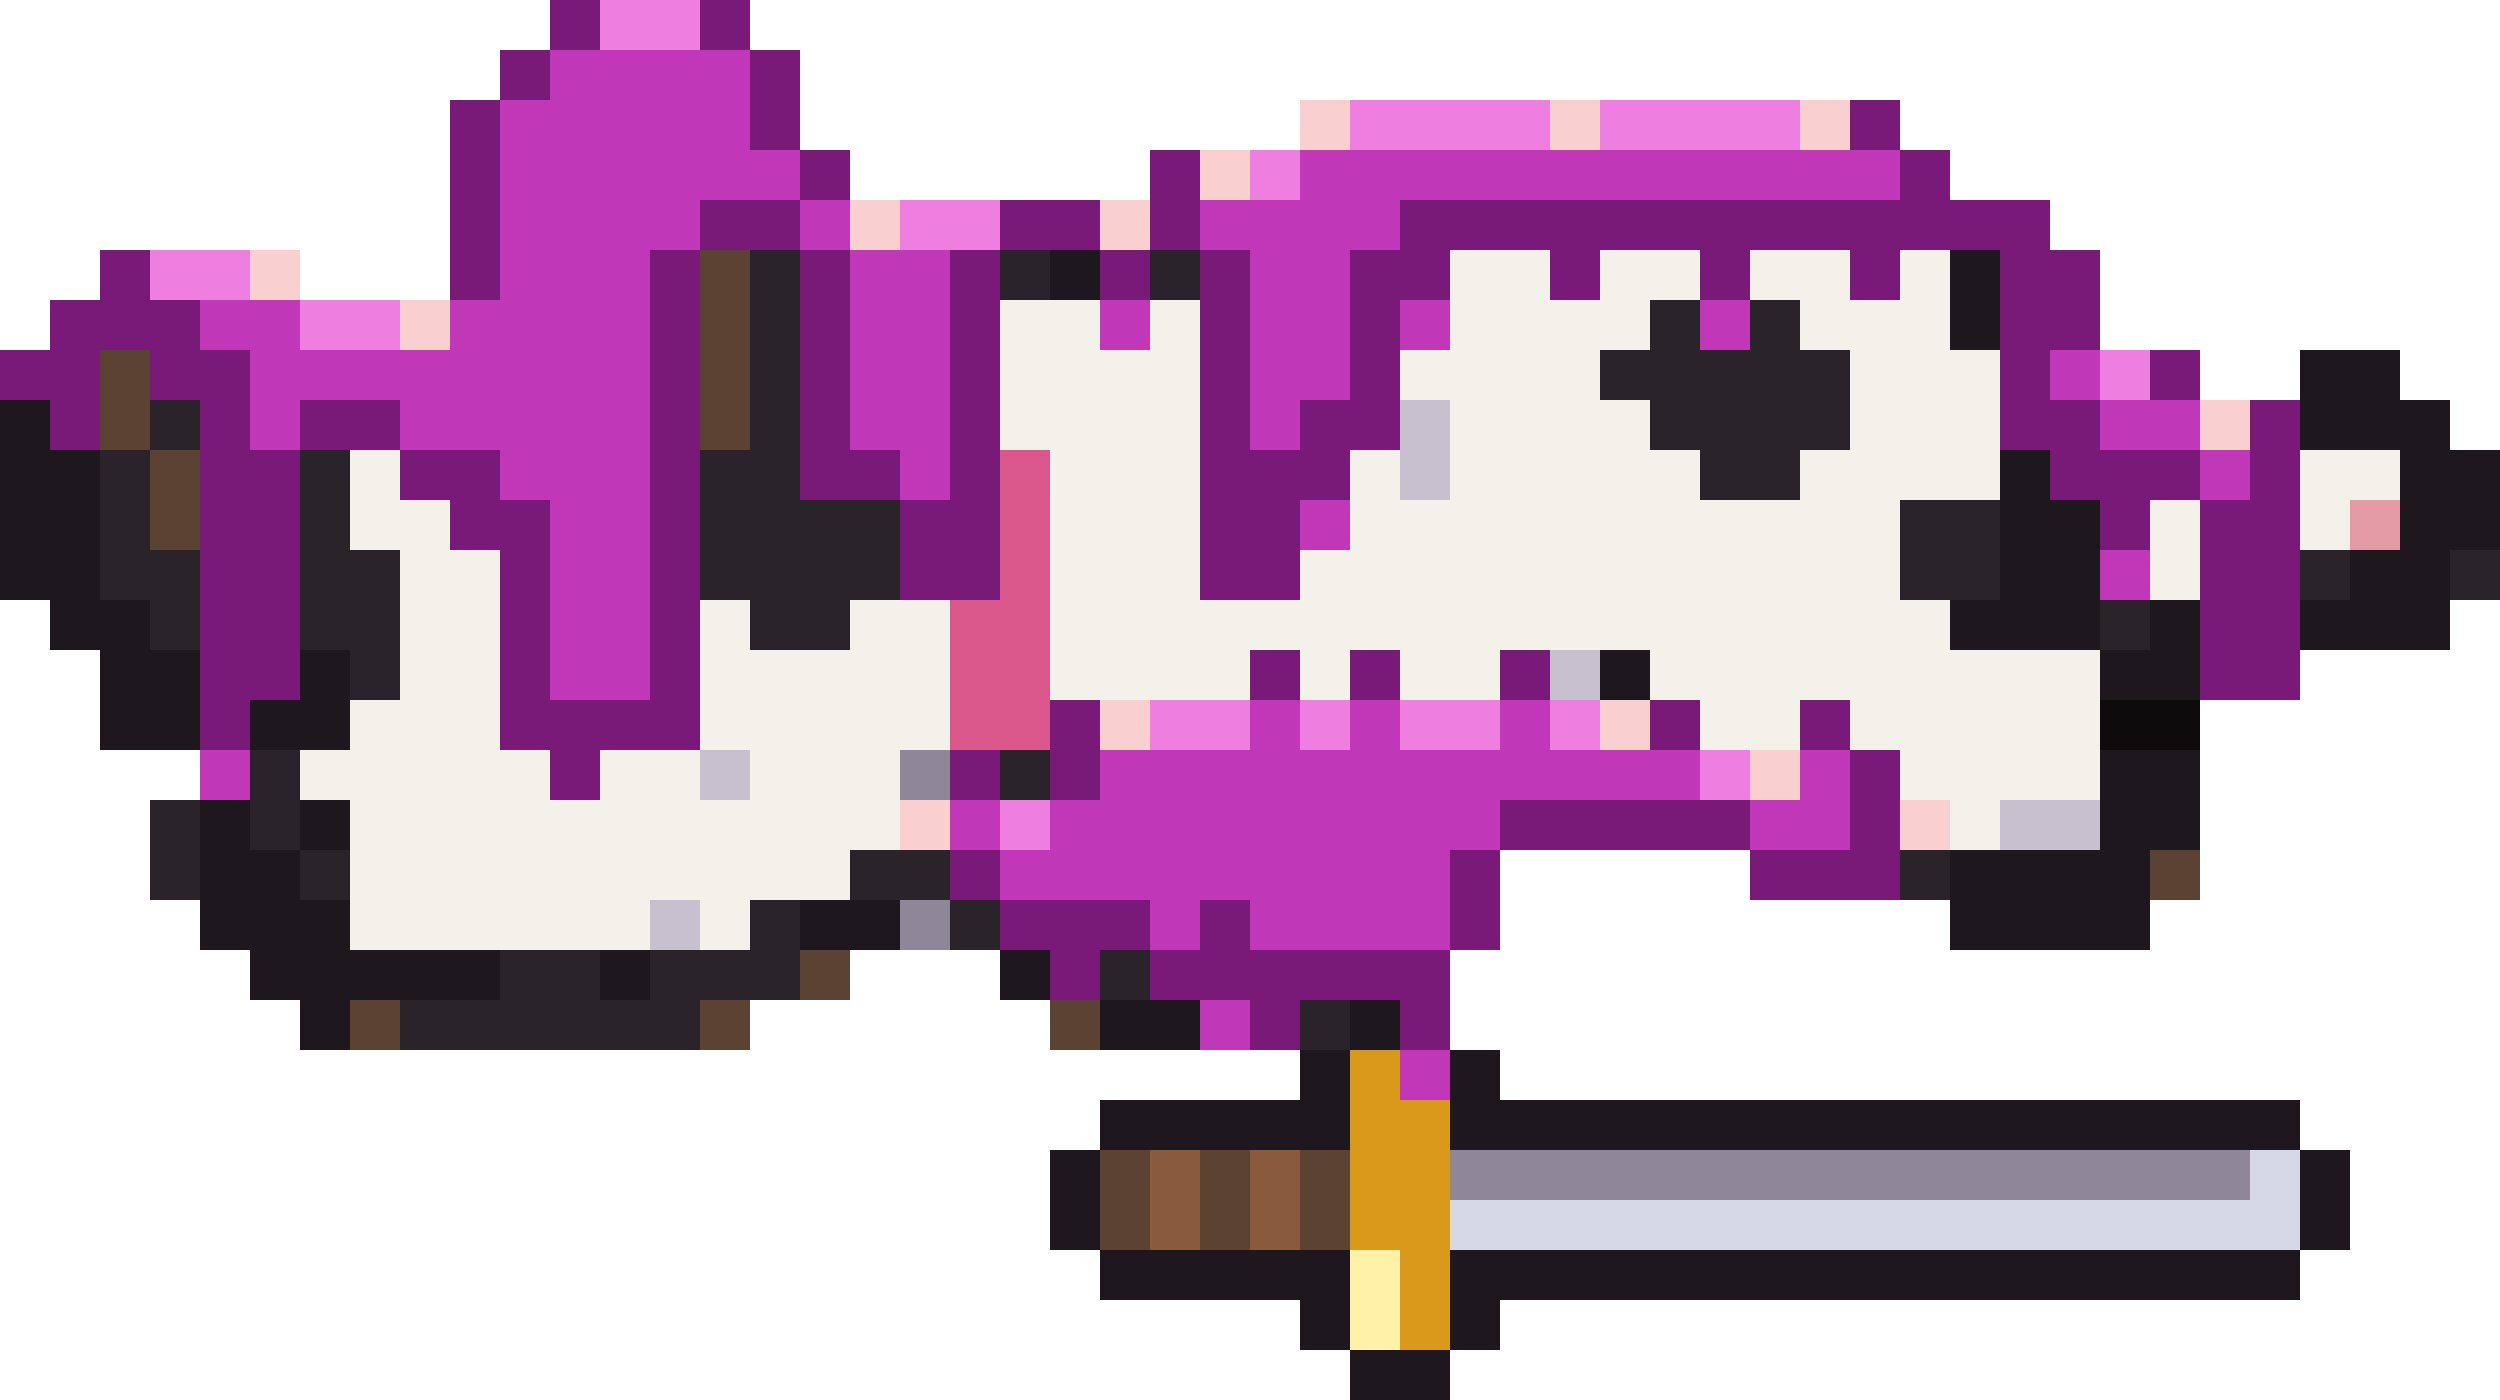
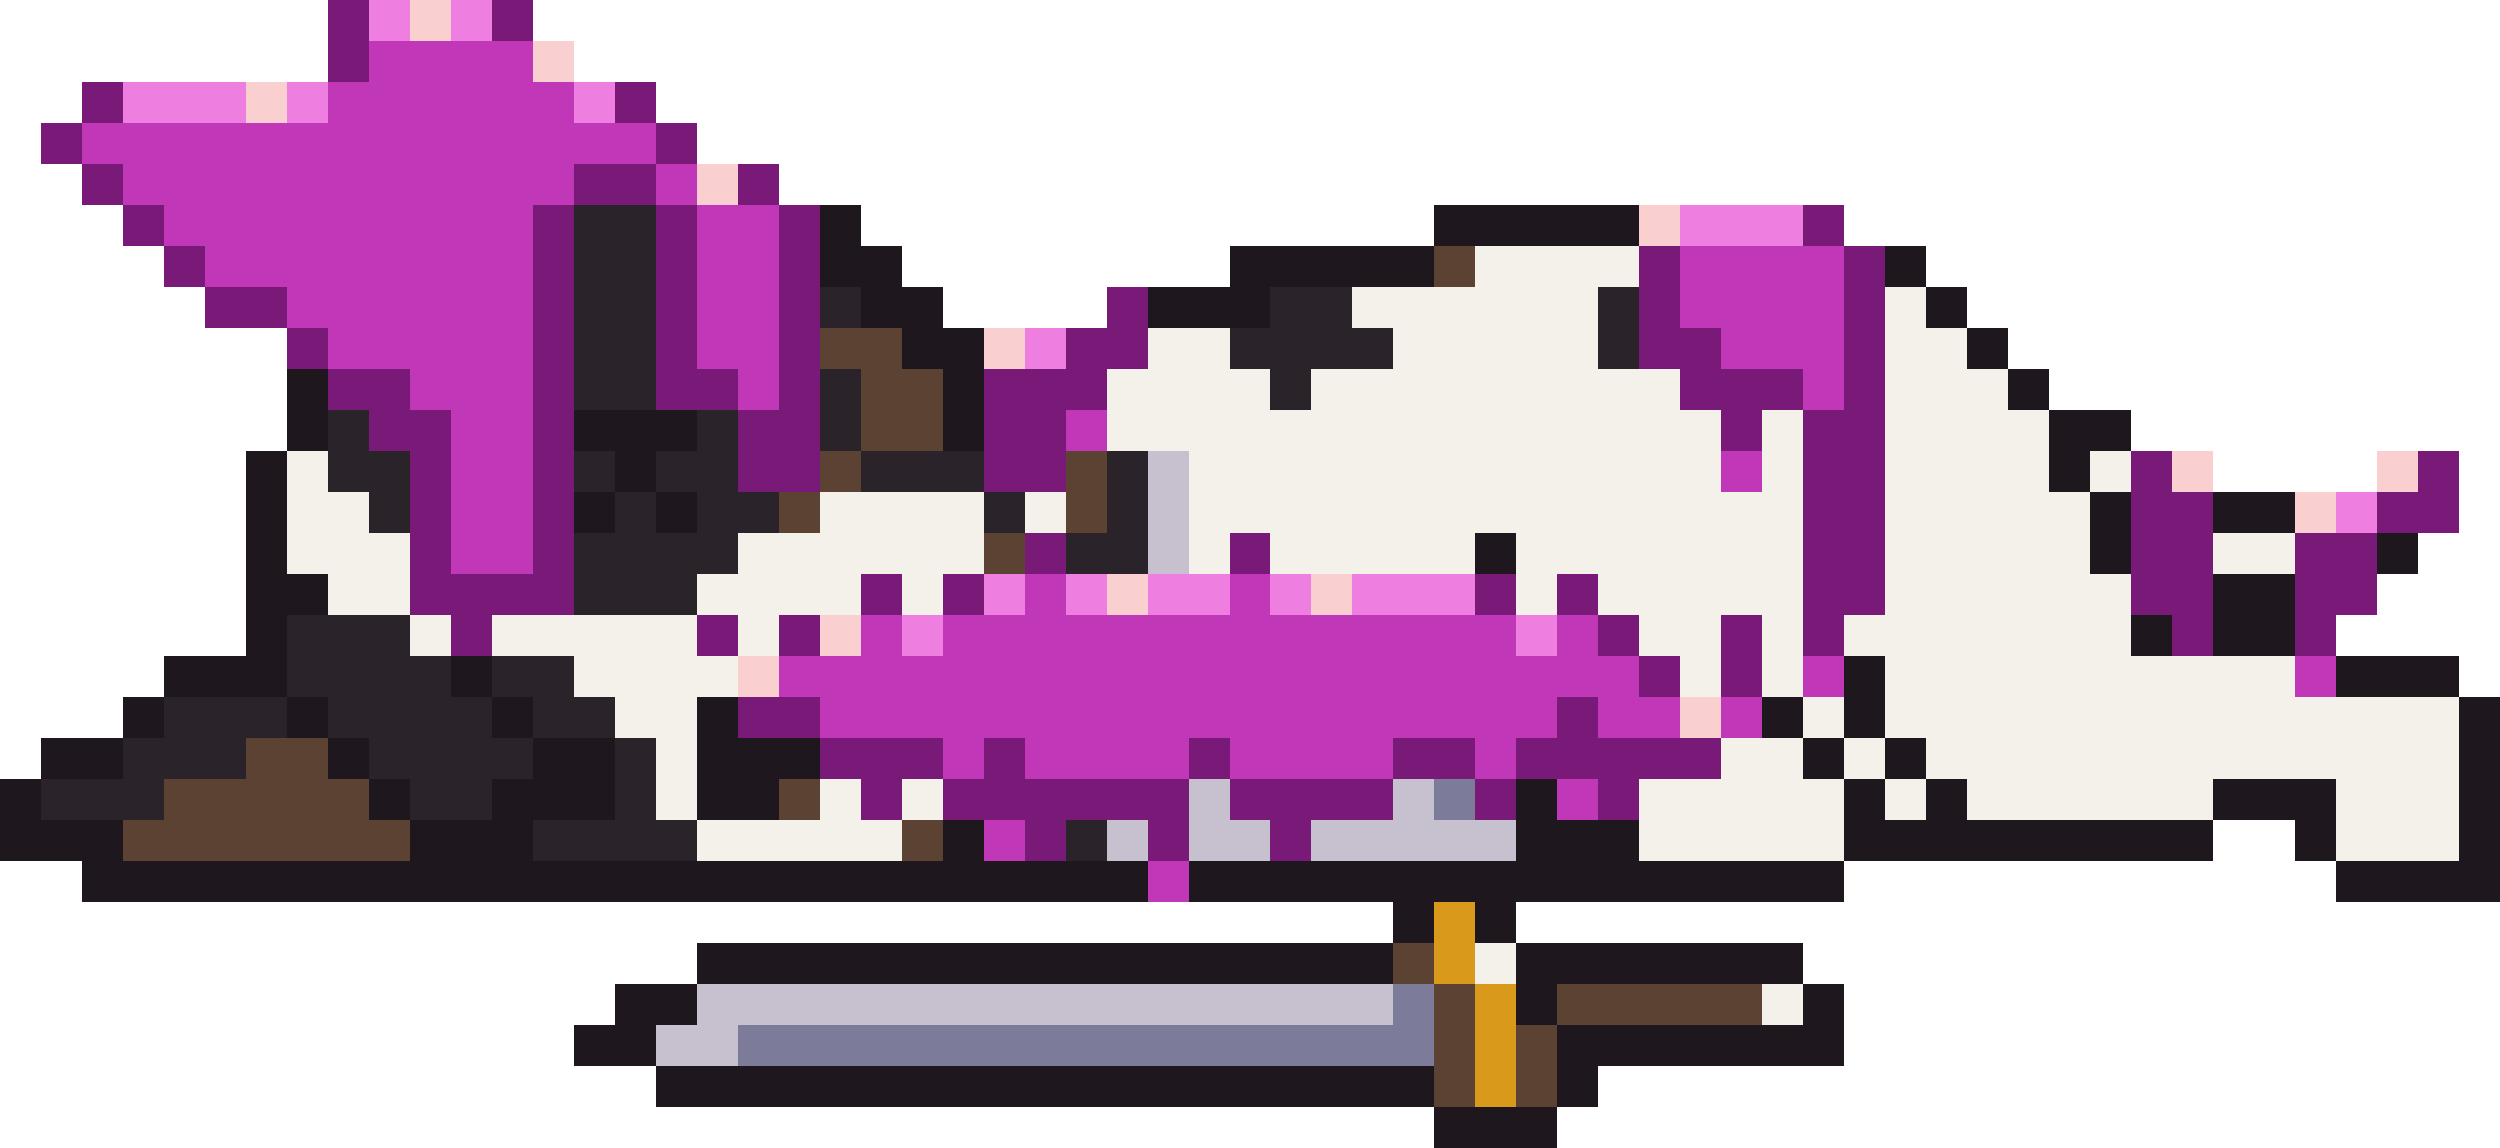
- <svg xmlns="http://www.w3.org/2000/svg" width="50" height="28" viewBox="0 0 50 28" shape-rendering="crispEdges">
-   <rect x="11" y="0" width="1" height="1" fill="#7a1a78" />
-   <rect x="12" y="0" width="2" height="1" fill="#ee7fe0" />
-   <rect x="14" y="0" width="1" height="1" fill="#7a1a78" />
-   <rect x="10" y="1" width="1" height="1" fill="#7a1a78" />
-   <rect x="11" y="1" width="4" height="1" fill="#c038b8" />
-   <rect x="15" y="1" width="1" height="1" fill="#7a1a78" />
-   <rect x="9" y="2" width="1" height="1" fill="#7a1a78" />
-   <rect x="10" y="2" width="5" height="1" fill="#c038b8" />
+ <svg xmlns="http://www.w3.org/2000/svg" width="61" height="28" viewBox="0 0 61 28" shape-rendering="crispEdges">
+   <rect x="8" y="0" width="1" height="1" fill="#7a1a78" />
+   <rect x="9" y="0" width="1" height="1" fill="#ee7fe0" />
+   <rect x="10" y="0" width="1" height="1" fill="#f9cfd0" />
+   <rect x="11" y="0" width="1" height="1" fill="#ee7fe0" />
+   <rect x="12" y="0" width="1" height="1" fill="#7a1a78" />
+   <rect x="8" y="1" width="1" height="1" fill="#7a1a78" />
+   <rect x="9" y="1" width="4" height="1" fill="#c038b8" />
+   <rect x="13" y="1" width="1" height="1" fill="#f9cfd0" />
+   <rect x="2" y="2" width="1" height="1" fill="#7a1a78" />
+   <rect x="3" y="2" width="3" height="1" fill="#ee7fe0" />
+   <rect x="6" y="2" width="1" height="1" fill="#f9cfd0" />
+   <rect x="7" y="2" width="1" height="1" fill="#ee7fe0" />
+   <rect x="8" y="2" width="6" height="1" fill="#c038b8" />
+   <rect x="14" y="2" width="1" height="1" fill="#ee7fe0" />
  <rect x="15" y="2" width="1" height="1" fill="#7a1a78" />
-   <rect x="26" y="2" width="1" height="1" fill="#f9cfd0" />
-   <rect x="27" y="2" width="4" height="1" fill="#ee7fe0" />
-   <rect x="31" y="2" width="1" height="1" fill="#f9cfd0" />
-   <rect x="32" y="2" width="4" height="1" fill="#ee7fe0" />
-   <rect x="36" y="2" width="1" height="1" fill="#f9cfd0" />
-   <rect x="37" y="2" width="1" height="1" fill="#7a1a78" />
-   <rect x="9" y="3" width="1" height="1" fill="#7a1a78" />
-   <rect x="10" y="3" width="6" height="1" fill="#c038b8" />
+   <rect x="1" y="3" width="1" height="1" fill="#7a1a78" />
+   <rect x="2" y="3" width="14" height="1" fill="#c038b8" />
  <rect x="16" y="3" width="1" height="1" fill="#7a1a78" />
-   <rect x="23" y="3" width="1" height="1" fill="#7a1a78" />
-   <rect x="24" y="3" width="1" height="1" fill="#f9cfd0" />
-   <rect x="25" y="3" width="1" height="1" fill="#ee7fe0" />
-   <rect x="26" y="3" width="12" height="1" fill="#c038b8" />
-   <rect x="38" y="3" width="1" height="1" fill="#7a1a78" />
-   <rect x="9" y="4" width="1" height="1" fill="#7a1a78" />
-   <rect x="10" y="4" width="4" height="1" fill="#c038b8" />
+   <rect x="2" y="4" width="1" height="1" fill="#7a1a78" />
+   <rect x="3" y="4" width="11" height="1" fill="#c038b8" />
  <rect x="14" y="4" width="2" height="1" fill="#7a1a78" />
  <rect x="16" y="4" width="1" height="1" fill="#c038b8" />
  <rect x="17" y="4" width="1" height="1" fill="#f9cfd0" />
-   <rect x="18" y="4" width="2" height="1" fill="#ee7fe0" />
-   <rect x="20" y="4" width="2" height="1" fill="#7a1a78" />
-   <rect x="22" y="4" width="1" height="1" fill="#f9cfd0" />
-   <rect x="23" y="4" width="1" height="1" fill="#7a1a78" />
-   <rect x="24" y="4" width="4" height="1" fill="#c038b8" />
-   <rect x="28" y="4" width="13" height="1" fill="#7a1a78" />
-   <rect x="2" y="5" width="1" height="1" fill="#7a1a78" />
-   <rect x="3" y="5" width="2" height="1" fill="#ee7fe0" />
-   <rect x="5" y="5" width="1" height="1" fill="#f9cfd0" />
-   <rect x="9" y="5" width="1" height="1" fill="#7a1a78" />
-   <rect x="10" y="5" width="3" height="1" fill="#c038b8" />
+   <rect x="18" y="4" width="1" height="1" fill="#7a1a78" />
+   <rect x="3" y="5" width="1" height="1" fill="#7a1a78" />
+   <rect x="4" y="5" width="9" height="1" fill="#c038b8" />
  <rect x="13" y="5" width="1" height="1" fill="#7a1a78" />
-   <rect x="14" y="5" width="1" height="1" fill="#5c4232" />
-   <rect x="15" y="5" width="1" height="1" fill="#2a2329" />
+   <rect x="14" y="5" width="2" height="1" fill="#2a2329" />
  <rect x="16" y="5" width="1" height="1" fill="#7a1a78" />
  <rect x="17" y="5" width="2" height="1" fill="#c038b8" />
  <rect x="19" y="5" width="1" height="1" fill="#7a1a78" />
-   <rect x="20" y="5" width="1" height="1" fill="#2a2329" />
-   <rect x="21" y="5" width="1" height="1" fill="#1e181e" />
-   <rect x="22" y="5" width="1" height="1" fill="#7a1a78" />
-   <rect x="23" y="5" width="1" height="1" fill="#2a2329" />
-   <rect x="24" y="5" width="1" height="1" fill="#7a1a78" />
-   <rect x="25" y="5" width="2" height="1" fill="#c038b8" />
-   <rect x="27" y="5" width="2" height="1" fill="#7a1a78" />
-   <rect x="29" y="5" width="2" height="1" fill="#f4f1ea" />
-   <rect x="31" y="5" width="1" height="1" fill="#7a1a78" />
-   <rect x="32" y="5" width="2" height="1" fill="#f4f1ea" />
-   <rect x="34" y="5" width="1" height="1" fill="#7a1a78" />
-   <rect x="35" y="5" width="2" height="1" fill="#f4f1ea" />
-   <rect x="37" y="5" width="1" height="1" fill="#7a1a78" />
-   <rect x="38" y="5" width="1" height="1" fill="#f4f1ea" />
-   <rect x="39" y="5" width="1" height="1" fill="#1e181e" />
-   <rect x="40" y="5" width="2" height="1" fill="#7a1a78" />
-   <rect x="1" y="6" width="3" height="1" fill="#7a1a78" />
-   <rect x="4" y="6" width="2" height="1" fill="#c038b8" />
-   <rect x="6" y="6" width="2" height="1" fill="#ee7fe0" />
-   <rect x="8" y="6" width="1" height="1" fill="#f9cfd0" />
-   <rect x="9" y="6" width="4" height="1" fill="#c038b8" />
+   <rect x="20" y="5" width="1" height="1" fill="#1e181e" />
+   <rect x="35" y="5" width="5" height="1" fill="#1e181e" />
+   <rect x="40" y="5" width="1" height="1" fill="#f9cfd0" />
+   <rect x="41" y="5" width="3" height="1" fill="#ee7fe0" />
+   <rect x="44" y="5" width="1" height="1" fill="#7a1a78" />
+   <rect x="4" y="6" width="1" height="1" fill="#7a1a78" />
+   <rect x="5" y="6" width="8" height="1" fill="#c038b8" />
  <rect x="13" y="6" width="1" height="1" fill="#7a1a78" />
-   <rect x="14" y="6" width="1" height="1" fill="#5c4232" />
-   <rect x="15" y="6" width="1" height="1" fill="#2a2329" />
+   <rect x="14" y="6" width="2" height="1" fill="#2a2329" />
  <rect x="16" y="6" width="1" height="1" fill="#7a1a78" />
  <rect x="17" y="6" width="2" height="1" fill="#c038b8" />
  <rect x="19" y="6" width="1" height="1" fill="#7a1a78" />
-   <rect x="20" y="6" width="2" height="1" fill="#f4f1ea" />
-   <rect x="22" y="6" width="1" height="1" fill="#c038b8" />
-   <rect x="23" y="6" width="1" height="1" fill="#f4f1ea" />
-   <rect x="24" y="6" width="1" height="1" fill="#7a1a78" />
-   <rect x="25" y="6" width="2" height="1" fill="#c038b8" />
-   <rect x="27" y="6" width="1" height="1" fill="#7a1a78" />
-   <rect x="28" y="6" width="1" height="1" fill="#c038b8" />
-   <rect x="29" y="6" width="4" height="1" fill="#f4f1ea" />
-   <rect x="33" y="6" width="1" height="1" fill="#2a2329" />
-   <rect x="34" y="6" width="1" height="1" fill="#c038b8" />
-   <rect x="35" y="6" width="1" height="1" fill="#2a2329" />
-   <rect x="36" y="6" width="3" height="1" fill="#f4f1ea" />
-   <rect x="39" y="6" width="1" height="1" fill="#1e181e" />
-   <rect x="40" y="6" width="2" height="1" fill="#7a1a78" />
-   <rect x="0" y="7" width="2" height="1" fill="#7a1a78" />
-   <rect x="2" y="7" width="1" height="1" fill="#5c4232" />
-   <rect x="3" y="7" width="2" height="1" fill="#7a1a78" />
-   <rect x="5" y="7" width="8" height="1" fill="#c038b8" />
+   <rect x="20" y="6" width="2" height="1" fill="#1e181e" />
+   <rect x="30" y="6" width="5" height="1" fill="#1e181e" />
+   <rect x="35" y="6" width="1" height="1" fill="#5c4232" />
+   <rect x="36" y="6" width="4" height="1" fill="#f4f1ea" />
+   <rect x="40" y="6" width="1" height="1" fill="#7a1a78" />
+   <rect x="41" y="6" width="4" height="1" fill="#c038b8" />
+   <rect x="45" y="6" width="1" height="1" fill="#7a1a78" />
+   <rect x="46" y="6" width="1" height="1" fill="#1e181e" />
+   <rect x="5" y="7" width="2" height="1" fill="#7a1a78" />
+   <rect x="7" y="7" width="6" height="1" fill="#c038b8" />
  <rect x="13" y="7" width="1" height="1" fill="#7a1a78" />
-   <rect x="14" y="7" width="1" height="1" fill="#5c4232" />
-   <rect x="15" y="7" width="1" height="1" fill="#2a2329" />
+   <rect x="14" y="7" width="2" height="1" fill="#2a2329" />
  <rect x="16" y="7" width="1" height="1" fill="#7a1a78" />
  <rect x="17" y="7" width="2" height="1" fill="#c038b8" />
  <rect x="19" y="7" width="1" height="1" fill="#7a1a78" />
-   <rect x="20" y="7" width="4" height="1" fill="#f4f1ea" />
-   <rect x="24" y="7" width="1" height="1" fill="#7a1a78" />
-   <rect x="25" y="7" width="2" height="1" fill="#c038b8" />
+   <rect x="20" y="7" width="1" height="1" fill="#2a2329" />
+   <rect x="21" y="7" width="2" height="1" fill="#1e181e" />
  <rect x="27" y="7" width="1" height="1" fill="#7a1a78" />
-   <rect x="28" y="7" width="4" height="1" fill="#f4f1ea" />
-   <rect x="32" y="7" width="5" height="1" fill="#2a2329" />
-   <rect x="37" y="7" width="3" height="1" fill="#f4f1ea" />
+   <rect x="28" y="7" width="3" height="1" fill="#1e181e" />
+   <rect x="31" y="7" width="2" height="1" fill="#2a2329" />
+   <rect x="33" y="7" width="6" height="1" fill="#f4f1ea" />
+   <rect x="39" y="7" width="1" height="1" fill="#2a2329" />
  <rect x="40" y="7" width="1" height="1" fill="#7a1a78" />
-   <rect x="41" y="7" width="1" height="1" fill="#c038b8" />
-   <rect x="42" y="7" width="1" height="1" fill="#ee7fe0" />
-   <rect x="43" y="7" width="1" height="1" fill="#7a1a78" />
-   <rect x="46" y="7" width="2" height="1" fill="#1e181e" />
-   <rect x="0" y="8" width="1" height="1" fill="#1e181e" />
-   <rect x="1" y="8" width="1" height="1" fill="#7a1a78" />
-   <rect x="2" y="8" width="1" height="1" fill="#5c4232" />
-   <rect x="3" y="8" width="1" height="1" fill="#2a2329" />
-   <rect x="4" y="8" width="1" height="1" fill="#7a1a78" />
-   <rect x="5" y="8" width="1" height="1" fill="#c038b8" />
-   <rect x="6" y="8" width="2" height="1" fill="#7a1a78" />
+   <rect x="41" y="7" width="4" height="1" fill="#c038b8" />
+   <rect x="45" y="7" width="1" height="1" fill="#7a1a78" />
+   <rect x="46" y="7" width="1" height="1" fill="#f4f1ea" />
+   <rect x="47" y="7" width="1" height="1" fill="#1e181e" />
+   <rect x="7" y="8" width="1" height="1" fill="#7a1a78" />
  <rect x="8" y="8" width="5" height="1" fill="#c038b8" />
  <rect x="13" y="8" width="1" height="1" fill="#7a1a78" />
-   <rect x="14" y="8" width="1" height="1" fill="#5c4232" />
-   <rect x="15" y="8" width="1" height="1" fill="#2a2329" />
+   <rect x="14" y="8" width="2" height="1" fill="#2a2329" />
  <rect x="16" y="8" width="1" height="1" fill="#7a1a78" />
  <rect x="17" y="8" width="2" height="1" fill="#c038b8" />
  <rect x="19" y="8" width="1" height="1" fill="#7a1a78" />
-   <rect x="20" y="8" width="4" height="1" fill="#f4f1ea" />
-   <rect x="24" y="8" width="1" height="1" fill="#7a1a78" />
-   <rect x="25" y="8" width="1" height="1" fill="#c038b8" />
+   <rect x="20" y="8" width="2" height="1" fill="#5c4232" />
+   <rect x="22" y="8" width="2" height="1" fill="#1e181e" />
+   <rect x="24" y="8" width="1" height="1" fill="#f9cfd0" />
+   <rect x="25" y="8" width="1" height="1" fill="#ee7fe0" />
  <rect x="26" y="8" width="2" height="1" fill="#7a1a78" />
-   <rect x="28" y="8" width="1" height="1" fill="#c7c1cf" />
-   <rect x="29" y="8" width="4" height="1" fill="#f4f1ea" />
-   <rect x="33" y="8" width="4" height="1" fill="#2a2329" />
-   <rect x="37" y="8" width="3" height="1" fill="#f4f1ea" />
+   <rect x="28" y="8" width="2" height="1" fill="#f4f1ea" />
+   <rect x="30" y="8" width="4" height="1" fill="#2a2329" />
+   <rect x="34" y="8" width="5" height="1" fill="#f4f1ea" />
+   <rect x="39" y="8" width="1" height="1" fill="#2a2329" />
  <rect x="40" y="8" width="2" height="1" fill="#7a1a78" />
-   <rect x="42" y="8" width="2" height="1" fill="#c038b8" />
-   <rect x="44" y="8" width="1" height="1" fill="#f9cfd0" />
+   <rect x="42" y="8" width="3" height="1" fill="#c038b8" />
  <rect x="45" y="8" width="1" height="1" fill="#7a1a78" />
-   <rect x="46" y="8" width="3" height="1" fill="#1e181e" />
-   <rect x="0" y="9" width="2" height="1" fill="#1e181e" />
-   <rect x="2" y="9" width="1" height="1" fill="#2a2329" />
-   <rect x="3" y="9" width="1" height="1" fill="#5c4232" />
-   <rect x="4" y="9" width="2" height="1" fill="#7a1a78" />
-   <rect x="6" y="9" width="1" height="1" fill="#2a2329" />
-   <rect x="7" y="9" width="1" height="1" fill="#f4f1ea" />
+   <rect x="46" y="8" width="2" height="1" fill="#f4f1ea" />
+   <rect x="48" y="8" width="1" height="1" fill="#1e181e" />
+   <rect x="7" y="9" width="1" height="1" fill="#1e181e" />
  <rect x="8" y="9" width="2" height="1" fill="#7a1a78" />
  <rect x="10" y="9" width="3" height="1" fill="#c038b8" />
  <rect x="13" y="9" width="1" height="1" fill="#7a1a78" />
  <rect x="14" y="9" width="2" height="1" fill="#2a2329" />
  <rect x="16" y="9" width="2" height="1" fill="#7a1a78" />
  <rect x="18" y="9" width="1" height="1" fill="#c038b8" />
  <rect x="19" y="9" width="1" height="1" fill="#7a1a78" />
-   <rect x="20" y="9" width="1" height="1" fill="#d9578a" />
-   <rect x="21" y="9" width="3" height="1" fill="#f4f1ea" />
+   <rect x="20" y="9" width="1" height="1" fill="#2a2329" />
+   <rect x="21" y="9" width="2" height="1" fill="#5c4232" />
+   <rect x="23" y="9" width="1" height="1" fill="#1e181e" />
  <rect x="24" y="9" width="3" height="1" fill="#7a1a78" />
-   <rect x="27" y="9" width="1" height="1" fill="#f4f1ea" />
-   <rect x="28" y="9" width="1" height="1" fill="#c7c1cf" />
-   <rect x="29" y="9" width="5" height="1" fill="#f4f1ea" />
-   <rect x="34" y="9" width="2" height="1" fill="#2a2329" />
-   <rect x="36" y="9" width="4" height="1" fill="#f4f1ea" />
-   <rect x="40" y="9" width="1" height="1" fill="#1e181e" />
+   <rect x="27" y="9" width="4" height="1" fill="#f4f1ea" />
+   <rect x="31" y="9" width="1" height="1" fill="#2a2329" />
+   <rect x="32" y="9" width="9" height="1" fill="#f4f1ea" />
  <rect x="41" y="9" width="3" height="1" fill="#7a1a78" />
  <rect x="44" y="9" width="1" height="1" fill="#c038b8" />
  <rect x="45" y="9" width="1" height="1" fill="#7a1a78" />
-   <rect x="46" y="9" width="2" height="1" fill="#f4f1ea" />
-   <rect x="48" y="9" width="2" height="1" fill="#1e181e" />
-   <rect x="0" y="10" width="2" height="1" fill="#1e181e" />
-   <rect x="2" y="10" width="1" height="1" fill="#2a2329" />
-   <rect x="3" y="10" width="1" height="1" fill="#5c4232" />
-   <rect x="4" y="10" width="2" height="1" fill="#7a1a78" />
-   <rect x="6" y="10" width="1" height="1" fill="#2a2329" />
-   <rect x="7" y="10" width="2" height="1" fill="#f4f1ea" />
+   <rect x="46" y="9" width="3" height="1" fill="#f4f1ea" />
+   <rect x="49" y="9" width="1" height="1" fill="#1e181e" />
+   <rect x="7" y="10" width="1" height="1" fill="#1e181e" />
+   <rect x="8" y="10" width="1" height="1" fill="#2a2329" />
  <rect x="9" y="10" width="2" height="1" fill="#7a1a78" />
  <rect x="11" y="10" width="2" height="1" fill="#c038b8" />
  <rect x="13" y="10" width="1" height="1" fill="#7a1a78" />
-   <rect x="14" y="10" width="4" height="1" fill="#2a2329" />
+   <rect x="14" y="10" width="3" height="1" fill="#1e181e" />
+   <rect x="17" y="10" width="1" height="1" fill="#2a2329" />
  <rect x="18" y="10" width="2" height="1" fill="#7a1a78" />
-   <rect x="20" y="10" width="1" height="1" fill="#d9578a" />
-   <rect x="21" y="10" width="3" height="1" fill="#f4f1ea" />
+   <rect x="20" y="10" width="1" height="1" fill="#2a2329" />
+   <rect x="21" y="10" width="2" height="1" fill="#5c4232" />
+   <rect x="23" y="10" width="1" height="1" fill="#1e181e" />
  <rect x="24" y="10" width="2" height="1" fill="#7a1a78" />
  <rect x="26" y="10" width="1" height="1" fill="#c038b8" />
-   <rect x="27" y="10" width="11" height="1" fill="#f4f1ea" />
-   <rect x="38" y="10" width="2" height="1" fill="#2a2329" />
-   <rect x="40" y="10" width="2" height="1" fill="#1e181e" />
+   <rect x="27" y="10" width="15" height="1" fill="#f4f1ea" />
  <rect x="42" y="10" width="1" height="1" fill="#7a1a78" />
  <rect x="43" y="10" width="1" height="1" fill="#f4f1ea" />
  <rect x="44" y="10" width="2" height="1" fill="#7a1a78" />
-   <rect x="46" y="10" width="1" height="1" fill="#f4f1ea" />
-   <rect x="47" y="10" width="1" height="1" fill="#e49aa4" />
-   <rect x="48" y="10" width="2" height="1" fill="#1e181e" />
-   <rect x="0" y="11" width="2" height="1" fill="#1e181e" />
-   <rect x="2" y="11" width="2" height="1" fill="#2a2329" />
-   <rect x="4" y="11" width="2" height="1" fill="#7a1a78" />
-   <rect x="6" y="11" width="2" height="1" fill="#2a2329" />
-   <rect x="8" y="11" width="2" height="1" fill="#f4f1ea" />
+   <rect x="46" y="10" width="4" height="1" fill="#f4f1ea" />
+   <rect x="50" y="10" width="2" height="1" fill="#1e181e" />
+   <rect x="6" y="11" width="1" height="1" fill="#1e181e" />
+   <rect x="7" y="11" width="1" height="1" fill="#f4f1ea" />
+   <rect x="8" y="11" width="2" height="1" fill="#2a2329" />
  <rect x="10" y="11" width="1" height="1" fill="#7a1a78" />
  <rect x="11" y="11" width="2" height="1" fill="#c038b8" />
  <rect x="13" y="11" width="1" height="1" fill="#7a1a78" />
-   <rect x="14" y="11" width="4" height="1" fill="#2a2329" />
+   <rect x="14" y="11" width="1" height="1" fill="#2a2329" />
+   <rect x="15" y="11" width="1" height="1" fill="#1e181e" />
+   <rect x="16" y="11" width="2" height="1" fill="#2a2329" />
  <rect x="18" y="11" width="2" height="1" fill="#7a1a78" />
-   <rect x="20" y="11" width="1" height="1" fill="#d9578a" />
-   <rect x="21" y="11" width="3" height="1" fill="#f4f1ea" />
+   <rect x="20" y="11" width="1" height="1" fill="#5c4232" />
+   <rect x="21" y="11" width="3" height="1" fill="#2a2329" />
  <rect x="24" y="11" width="2" height="1" fill="#7a1a78" />
-   <rect x="26" y="11" width="12" height="1" fill="#f4f1ea" />
-   <rect x="38" y="11" width="2" height="1" fill="#2a2329" />
-   <rect x="40" y="11" width="2" height="1" fill="#1e181e" />
+   <rect x="26" y="11" width="1" height="1" fill="#5c4232" />
+   <rect x="27" y="11" width="1" height="1" fill="#2a2329" />
+   <rect x="28" y="11" width="1" height="1" fill="#c7c1cf" />
+   <rect x="29" y="11" width="13" height="1" fill="#f4f1ea" />
  <rect x="42" y="11" width="1" height="1" fill="#c038b8" />
  <rect x="43" y="11" width="1" height="1" fill="#f4f1ea" />
  <rect x="44" y="11" width="2" height="1" fill="#7a1a78" />
-   <rect x="46" y="11" width="1" height="1" fill="#2a2329" />
-   <rect x="47" y="11" width="2" height="1" fill="#1e181e" />
-   <rect x="49" y="11" width="1" height="1" fill="#2a2329" />
-   <rect x="1" y="12" width="2" height="1" fill="#1e181e" />
-   <rect x="3" y="12" width="1" height="1" fill="#2a2329" />
-   <rect x="4" y="12" width="2" height="1" fill="#7a1a78" />
-   <rect x="6" y="12" width="2" height="1" fill="#2a2329" />
-   <rect x="8" y="12" width="2" height="1" fill="#f4f1ea" />
+   <rect x="46" y="11" width="4" height="1" fill="#f4f1ea" />
+   <rect x="50" y="11" width="1" height="1" fill="#1e181e" />
+   <rect x="51" y="11" width="1" height="1" fill="#f4f1ea" />
+   <rect x="52" y="11" width="1" height="1" fill="#7a1a78" />
+   <rect x="53" y="11" width="1" height="1" fill="#f9cfd0" />
+   <rect x="58" y="11" width="1" height="1" fill="#f9cfd0" />
+   <rect x="59" y="11" width="1" height="1" fill="#7a1a78" />
+   <rect x="6" y="12" width="1" height="1" fill="#1e181e" />
+   <rect x="7" y="12" width="2" height="1" fill="#f4f1ea" />
+   <rect x="9" y="12" width="1" height="1" fill="#2a2329" />
  <rect x="10" y="12" width="1" height="1" fill="#7a1a78" />
  <rect x="11" y="12" width="2" height="1" fill="#c038b8" />
  <rect x="13" y="12" width="1" height="1" fill="#7a1a78" />
-   <rect x="14" y="12" width="1" height="1" fill="#f4f1ea" />
-   <rect x="15" y="12" width="2" height="1" fill="#2a2329" />
-   <rect x="17" y="12" width="2" height="1" fill="#f4f1ea" />
-   <rect x="19" y="12" width="2" height="1" fill="#d9578a" />
-   <rect x="21" y="12" width="18" height="1" fill="#f4f1ea" />
-   <rect x="39" y="12" width="3" height="1" fill="#1e181e" />
-   <rect x="42" y="12" width="1" height="1" fill="#2a2329" />
-   <rect x="43" y="12" width="1" height="1" fill="#1e181e" />
+   <rect x="14" y="12" width="1" height="1" fill="#1e181e" />
+   <rect x="15" y="12" width="1" height="1" fill="#2a2329" />
+   <rect x="16" y="12" width="1" height="1" fill="#1e181e" />
+   <rect x="17" y="12" width="2" height="1" fill="#2a2329" />
+   <rect x="19" y="12" width="1" height="1" fill="#5c4232" />
+   <rect x="20" y="12" width="4" height="1" fill="#f4f1ea" />
+   <rect x="24" y="12" width="1" height="1" fill="#2a2329" />
+   <rect x="25" y="12" width="1" height="1" fill="#f4f1ea" />
+   <rect x="26" y="12" width="1" height="1" fill="#5c4232" />
+   <rect x="27" y="12" width="1" height="1" fill="#2a2329" />
+   <rect x="28" y="12" width="1" height="1" fill="#c7c1cf" />
+   <rect x="29" y="12" width="15" height="1" fill="#f4f1ea" />
  <rect x="44" y="12" width="2" height="1" fill="#7a1a78" />
-   <rect x="46" y="12" width="3" height="1" fill="#1e181e" />
-   <rect x="2" y="13" width="2" height="1" fill="#1e181e" />
-   <rect x="4" y="13" width="2" height="1" fill="#7a1a78" />
+   <rect x="46" y="12" width="5" height="1" fill="#f4f1ea" />
+   <rect x="51" y="12" width="1" height="1" fill="#1e181e" />
+   <rect x="52" y="12" width="2" height="1" fill="#7a1a78" />
+   <rect x="54" y="12" width="2" height="1" fill="#1e181e" />
+   <rect x="56" y="12" width="1" height="1" fill="#f9cfd0" />
+   <rect x="57" y="12" width="1" height="1" fill="#ee7fe0" />
+   <rect x="58" y="12" width="2" height="1" fill="#7a1a78" />
  <rect x="6" y="13" width="1" height="1" fill="#1e181e" />
-   <rect x="7" y="13" width="1" height="1" fill="#2a2329" />
-   <rect x="8" y="13" width="2" height="1" fill="#f4f1ea" />
+   <rect x="7" y="13" width="3" height="1" fill="#f4f1ea" />
  <rect x="10" y="13" width="1" height="1" fill="#7a1a78" />
  <rect x="11" y="13" width="2" height="1" fill="#c038b8" />
  <rect x="13" y="13" width="1" height="1" fill="#7a1a78" />
-   <rect x="14" y="13" width="5" height="1" fill="#f4f1ea" />
-   <rect x="19" y="13" width="2" height="1" fill="#d9578a" />
-   <rect x="21" y="13" width="4" height="1" fill="#f4f1ea" />
+   <rect x="14" y="13" width="4" height="1" fill="#2a2329" />
+   <rect x="18" y="13" width="6" height="1" fill="#f4f1ea" />
+   <rect x="24" y="13" width="1" height="1" fill="#5c4232" />
  <rect x="25" y="13" width="1" height="1" fill="#7a1a78" />
-   <rect x="26" y="13" width="1" height="1" fill="#f4f1ea" />
-   <rect x="27" y="13" width="1" height="1" fill="#7a1a78" />
-   <rect x="28" y="13" width="2" height="1" fill="#f4f1ea" />
+   <rect x="26" y="13" width="2" height="1" fill="#2a2329" />
+   <rect x="28" y="13" width="1" height="1" fill="#c7c1cf" />
+   <rect x="29" y="13" width="1" height="1" fill="#f4f1ea" />
  <rect x="30" y="13" width="1" height="1" fill="#7a1a78" />
-   <rect x="31" y="13" width="1" height="1" fill="#c7c1cf" />
-   <rect x="32" y="13" width="1" height="1" fill="#1e181e" />
-   <rect x="33" y="13" width="9" height="1" fill="#f4f1ea" />
-   <rect x="42" y="13" width="2" height="1" fill="#1e181e" />
+   <rect x="31" y="13" width="5" height="1" fill="#f4f1ea" />
+   <rect x="36" y="13" width="1" height="1" fill="#1e181e" />
+   <rect x="37" y="13" width="7" height="1" fill="#f4f1ea" />
  <rect x="44" y="13" width="2" height="1" fill="#7a1a78" />
-   <rect x="2" y="14" width="2" height="1" fill="#1e181e" />
-   <rect x="4" y="14" width="1" height="1" fill="#7a1a78" />
-   <rect x="5" y="14" width="2" height="1" fill="#1e181e" />
-   <rect x="7" y="14" width="3" height="1" fill="#f4f1ea" />
+   <rect x="46" y="13" width="5" height="1" fill="#f4f1ea" />
+   <rect x="51" y="13" width="1" height="1" fill="#1e181e" />
+   <rect x="52" y="13" width="2" height="1" fill="#7a1a78" />
+   <rect x="54" y="13" width="2" height="1" fill="#f4f1ea" />
+   <rect x="56" y="13" width="2" height="1" fill="#7a1a78" />
+   <rect x="58" y="13" width="1" height="1" fill="#1e181e" />
+   <rect x="6" y="14" width="2" height="1" fill="#1e181e" />
+   <rect x="8" y="14" width="2" height="1" fill="#f4f1ea" />
  <rect x="10" y="14" width="4" height="1" fill="#7a1a78" />
-   <rect x="14" y="14" width="5" height="1" fill="#f4f1ea" />
-   <rect x="19" y="14" width="2" height="1" fill="#d9578a" />
+   <rect x="14" y="14" width="3" height="1" fill="#2a2329" />
+   <rect x="17" y="14" width="4" height="1" fill="#f4f1ea" />
  <rect x="21" y="14" width="1" height="1" fill="#7a1a78" />
-   <rect x="22" y="14" width="1" height="1" fill="#f9cfd0" />
-   <rect x="23" y="14" width="2" height="1" fill="#ee7fe0" />
+   <rect x="22" y="14" width="1" height="1" fill="#f4f1ea" />
+   <rect x="23" y="14" width="1" height="1" fill="#7a1a78" />
+   <rect x="24" y="14" width="1" height="1" fill="#ee7fe0" />
  <rect x="25" y="14" width="1" height="1" fill="#c038b8" />
  <rect x="26" y="14" width="1" height="1" fill="#ee7fe0" />
-   <rect x="27" y="14" width="1" height="1" fill="#c038b8" />
+   <rect x="27" y="14" width="1" height="1" fill="#f9cfd0" />
  <rect x="28" y="14" width="2" height="1" fill="#ee7fe0" />
  <rect x="30" y="14" width="1" height="1" fill="#c038b8" />
  <rect x="31" y="14" width="1" height="1" fill="#ee7fe0" />
  <rect x="32" y="14" width="1" height="1" fill="#f9cfd0" />
-   <rect x="33" y="14" width="1" height="1" fill="#7a1a78" />
-   <rect x="34" y="14" width="2" height="1" fill="#f4f1ea" />
+   <rect x="33" y="14" width="3" height="1" fill="#ee7fe0" />
  <rect x="36" y="14" width="1" height="1" fill="#7a1a78" />
-   <rect x="37" y="14" width="5" height="1" fill="#f4f1ea" />
-   <rect x="42" y="14" width="2" height="1" fill="#0e0b0d" />
-   <rect x="4" y="15" width="1" height="1" fill="#c038b8" />
-   <rect x="5" y="15" width="1" height="1" fill="#2a2329" />
-   <rect x="6" y="15" width="5" height="1" fill="#f4f1ea" />
+   <rect x="37" y="14" width="1" height="1" fill="#f4f1ea" />
+   <rect x="38" y="14" width="1" height="1" fill="#7a1a78" />
+   <rect x="39" y="14" width="5" height="1" fill="#f4f1ea" />
+   <rect x="44" y="14" width="2" height="1" fill="#7a1a78" />
+   <rect x="46" y="14" width="6" height="1" fill="#f4f1ea" />
+   <rect x="52" y="14" width="2" height="1" fill="#7a1a78" />
+   <rect x="54" y="14" width="2" height="1" fill="#1e181e" />
+   <rect x="56" y="14" width="2" height="1" fill="#7a1a78" />
+   <rect x="6" y="15" width="1" height="1" fill="#1e181e" />
+   <rect x="7" y="15" width="3" height="1" fill="#2a2329" />
+   <rect x="10" y="15" width="1" height="1" fill="#f4f1ea" />
  <rect x="11" y="15" width="1" height="1" fill="#7a1a78" />
-   <rect x="12" y="15" width="2" height="1" fill="#f4f1ea" />
-   <rect x="14" y="15" width="1" height="1" fill="#c7c1cf" />
-   <rect x="15" y="15" width="3" height="1" fill="#f4f1ea" />
-   <rect x="18" y="15" width="1" height="1" fill="#8d8798" />
+   <rect x="12" y="15" width="5" height="1" fill="#f4f1ea" />
+   <rect x="17" y="15" width="1" height="1" fill="#7a1a78" />
+   <rect x="18" y="15" width="1" height="1" fill="#f4f1ea" />
  <rect x="19" y="15" width="1" height="1" fill="#7a1a78" />
-   <rect x="20" y="15" width="1" height="1" fill="#2a2329" />
-   <rect x="21" y="15" width="1" height="1" fill="#7a1a78" />
-   <rect x="22" y="15" width="12" height="1" fill="#c038b8" />
-   <rect x="34" y="15" width="1" height="1" fill="#ee7fe0" />
-   <rect x="35" y="15" width="1" height="1" fill="#f9cfd0" />
-   <rect x="36" y="15" width="1" height="1" fill="#c038b8" />
-   <rect x="37" y="15" width="1" height="1" fill="#7a1a78" />
-   <rect x="38" y="15" width="4" height="1" fill="#f4f1ea" />
-   <rect x="42" y="15" width="2" height="1" fill="#1e181e" />
-   <rect x="3" y="16" width="1" height="1" fill="#2a2329" />
-   <rect x="4" y="16" width="1" height="1" fill="#1e181e" />
-   <rect x="5" y="16" width="1" height="1" fill="#2a2329" />
-   <rect x="6" y="16" width="1" height="1" fill="#1e181e" />
-   <rect x="7" y="16" width="11" height="1" fill="#f4f1ea" />
+   <rect x="20" y="15" width="1" height="1" fill="#f9cfd0" />
+   <rect x="21" y="15" width="1" height="1" fill="#c038b8" />
+   <rect x="22" y="15" width="1" height="1" fill="#ee7fe0" />
+   <rect x="23" y="15" width="14" height="1" fill="#c038b8" />
+   <rect x="37" y="15" width="1" height="1" fill="#ee7fe0" />
+   <rect x="38" y="15" width="1" height="1" fill="#c038b8" />
+   <rect x="39" y="15" width="1" height="1" fill="#7a1a78" />
+   <rect x="40" y="15" width="2" height="1" fill="#f4f1ea" />
+   <rect x="42" y="15" width="1" height="1" fill="#7a1a78" />
+   <rect x="43" y="15" width="1" height="1" fill="#f4f1ea" />
+   <rect x="44" y="15" width="1" height="1" fill="#7a1a78" />
+   <rect x="45" y="15" width="7" height="1" fill="#f4f1ea" />
+   <rect x="52" y="15" width="1" height="1" fill="#1e181e" />
+   <rect x="53" y="15" width="1" height="1" fill="#7a1a78" />
+   <rect x="54" y="15" width="2" height="1" fill="#1e181e" />
+   <rect x="56" y="15" width="1" height="1" fill="#7a1a78" />
+   <rect x="4" y="16" width="3" height="1" fill="#1e181e" />
+   <rect x="7" y="16" width="4" height="1" fill="#2a2329" />
+   <rect x="11" y="16" width="1" height="1" fill="#1e181e" />
+   <rect x="12" y="16" width="2" height="1" fill="#2a2329" />
+   <rect x="14" y="16" width="4" height="1" fill="#f4f1ea" />
  <rect x="18" y="16" width="1" height="1" fill="#f9cfd0" />
-   <rect x="19" y="16" width="1" height="1" fill="#c038b8" />
-   <rect x="20" y="16" width="1" height="1" fill="#ee7fe0" />
-   <rect x="21" y="16" width="9" height="1" fill="#c038b8" />
-   <rect x="30" y="16" width="5" height="1" fill="#7a1a78" />
-   <rect x="35" y="16" width="2" height="1" fill="#c038b8" />
-   <rect x="37" y="16" width="1" height="1" fill="#7a1a78" />
-   <rect x="38" y="16" width="1" height="1" fill="#f9cfd0" />
-   <rect x="39" y="16" width="1" height="1" fill="#f4f1ea" />
-   <rect x="40" y="16" width="2" height="1" fill="#c7c1cf" />
-   <rect x="42" y="16" width="2" height="1" fill="#1e181e" />
-   <rect x="3" y="17" width="1" height="1" fill="#2a2329" />
-   <rect x="4" y="17" width="2" height="1" fill="#1e181e" />
-   <rect x="6" y="17" width="1" height="1" fill="#2a2329" />
-   <rect x="7" y="17" width="10" height="1" fill="#f4f1ea" />
-   <rect x="17" y="17" width="2" height="1" fill="#2a2329" />
-   <rect x="19" y="17" width="1" height="1" fill="#7a1a78" />
-   <rect x="20" y="17" width="9" height="1" fill="#c038b8" />
-   <rect x="29" y="17" width="1" height="1" fill="#7a1a78" />
-   <rect x="35" y="17" width="3" height="1" fill="#7a1a78" />
-   <rect x="38" y="17" width="1" height="1" fill="#2a2329" />
-   <rect x="39" y="17" width="4" height="1" fill="#1e181e" />
-   <rect x="43" y="17" width="1" height="1" fill="#5c4232" />
-   <rect x="4" y="18" width="3" height="1" fill="#1e181e" />
-   <rect x="7" y="18" width="6" height="1" fill="#f4f1ea" />
-   <rect x="13" y="18" width="1" height="1" fill="#c7c1cf" />
-   <rect x="14" y="18" width="1" height="1" fill="#f4f1ea" />
+   <rect x="19" y="16" width="21" height="1" fill="#c038b8" />
+   <rect x="40" y="16" width="1" height="1" fill="#7a1a78" />
+   <rect x="41" y="16" width="1" height="1" fill="#f4f1ea" />
+   <rect x="42" y="16" width="1" height="1" fill="#7a1a78" />
+   <rect x="43" y="16" width="1" height="1" fill="#f4f1ea" />
+   <rect x="44" y="16" width="1" height="1" fill="#c038b8" />
+   <rect x="45" y="16" width="1" height="1" fill="#1e181e" />
+   <rect x="46" y="16" width="10" height="1" fill="#f4f1ea" />
+   <rect x="56" y="16" width="1" height="1" fill="#c038b8" />
+   <rect x="57" y="16" width="3" height="1" fill="#1e181e" />
+   <rect x="3" y="17" width="1" height="1" fill="#1e181e" />
+   <rect x="4" y="17" width="3" height="1" fill="#2a2329" />
+   <rect x="7" y="17" width="1" height="1" fill="#1e181e" />
+   <rect x="8" y="17" width="4" height="1" fill="#2a2329" />
+   <rect x="12" y="17" width="1" height="1" fill="#1e181e" />
+   <rect x="13" y="17" width="2" height="1" fill="#2a2329" />
+   <rect x="15" y="17" width="2" height="1" fill="#f4f1ea" />
+   <rect x="17" y="17" width="1" height="1" fill="#1e181e" />
+   <rect x="18" y="17" width="2" height="1" fill="#7a1a78" />
+   <rect x="20" y="17" width="18" height="1" fill="#c038b8" />
+   <rect x="38" y="17" width="1" height="1" fill="#7a1a78" />
+   <rect x="39" y="17" width="2" height="1" fill="#c038b8" />
+   <rect x="41" y="17" width="1" height="1" fill="#f9cfd0" />
+   <rect x="42" y="17" width="1" height="1" fill="#c038b8" />
+   <rect x="43" y="17" width="1" height="1" fill="#1e181e" />
+   <rect x="44" y="17" width="1" height="1" fill="#f4f1ea" />
+   <rect x="45" y="17" width="1" height="1" fill="#1e181e" />
+   <rect x="46" y="17" width="14" height="1" fill="#f4f1ea" />
+   <rect x="60" y="17" width="1" height="1" fill="#1e181e" />
+   <rect x="1" y="18" width="2" height="1" fill="#1e181e" />
+   <rect x="3" y="18" width="3" height="1" fill="#2a2329" />
+   <rect x="6" y="18" width="2" height="1" fill="#5c4232" />
+   <rect x="8" y="18" width="1" height="1" fill="#1e181e" />
+   <rect x="9" y="18" width="4" height="1" fill="#2a2329" />
+   <rect x="13" y="18" width="2" height="1" fill="#1e181e" />
  <rect x="15" y="18" width="1" height="1" fill="#2a2329" />
-   <rect x="16" y="18" width="2" height="1" fill="#1e181e" />
-   <rect x="18" y="18" width="1" height="1" fill="#8d8798" />
-   <rect x="19" y="18" width="1" height="1" fill="#2a2329" />
+   <rect x="16" y="18" width="1" height="1" fill="#f4f1ea" />
+   <rect x="17" y="18" width="3" height="1" fill="#1e181e" />
  <rect x="20" y="18" width="3" height="1" fill="#7a1a78" />
  <rect x="23" y="18" width="1" height="1" fill="#c038b8" />
  <rect x="24" y="18" width="1" height="1" fill="#7a1a78" />
  <rect x="25" y="18" width="4" height="1" fill="#c038b8" />
  <rect x="29" y="18" width="1" height="1" fill="#7a1a78" />
-   <rect x="39" y="18" width="4" height="1" fill="#1e181e" />
-   <rect x="5" y="19" width="5" height="1" fill="#1e181e" />
+   <rect x="30" y="18" width="4" height="1" fill="#c038b8" />
+   <rect x="34" y="18" width="2" height="1" fill="#7a1a78" />
+   <rect x="36" y="18" width="1" height="1" fill="#c038b8" />
+   <rect x="37" y="18" width="5" height="1" fill="#7a1a78" />
+   <rect x="42" y="18" width="2" height="1" fill="#f4f1ea" />
+   <rect x="44" y="18" width="1" height="1" fill="#1e181e" />
+   <rect x="45" y="18" width="1" height="1" fill="#f4f1ea" />
+   <rect x="46" y="18" width="1" height="1" fill="#1e181e" />
+   <rect x="47" y="18" width="13" height="1" fill="#f4f1ea" />
+   <rect x="60" y="18" width="1" height="1" fill="#1e181e" />
+   <rect x="0" y="19" width="1" height="1" fill="#1e181e" />
+   <rect x="1" y="19" width="3" height="1" fill="#2a2329" />
+   <rect x="4" y="19" width="5" height="1" fill="#5c4232" />
+   <rect x="9" y="19" width="1" height="1" fill="#1e181e" />
  <rect x="10" y="19" width="2" height="1" fill="#2a2329" />
-   <rect x="12" y="19" width="1" height="1" fill="#1e181e" />
-   <rect x="13" y="19" width="3" height="1" fill="#2a2329" />
-   <rect x="16" y="19" width="1" height="1" fill="#5c4232" />
-   <rect x="20" y="19" width="1" height="1" fill="#1e181e" />
+   <rect x="12" y="19" width="3" height="1" fill="#1e181e" />
+   <rect x="15" y="19" width="1" height="1" fill="#2a2329" />
+   <rect x="16" y="19" width="1" height="1" fill="#f4f1ea" />
+   <rect x="17" y="19" width="2" height="1" fill="#1e181e" />
+   <rect x="19" y="19" width="1" height="1" fill="#5c4232" />
+   <rect x="20" y="19" width="1" height="1" fill="#f4f1ea" />
  <rect x="21" y="19" width="1" height="1" fill="#7a1a78" />
-   <rect x="22" y="19" width="1" height="1" fill="#2a2329" />
+   <rect x="22" y="19" width="1" height="1" fill="#f4f1ea" />
  <rect x="23" y="19" width="6" height="1" fill="#7a1a78" />
-   <rect x="6" y="20" width="1" height="1" fill="#1e181e" />
-   <rect x="7" y="20" width="1" height="1" fill="#5c4232" />
-   <rect x="8" y="20" width="6" height="1" fill="#2a2329" />
-   <rect x="14" y="20" width="1" height="1" fill="#5c4232" />
-   <rect x="21" y="20" width="1" height="1" fill="#5c4232" />
-   <rect x="22" y="20" width="2" height="1" fill="#1e181e" />
+   <rect x="29" y="19" width="1" height="1" fill="#c7c1cf" />
+   <rect x="30" y="19" width="4" height="1" fill="#7a1a78" />
+   <rect x="34" y="19" width="1" height="1" fill="#c7c1cf" />
+   <rect x="35" y="19" width="1" height="1" fill="#7c7b99" />
+   <rect x="36" y="19" width="1" height="1" fill="#7a1a78" />
+   <rect x="37" y="19" width="1" height="1" fill="#1e181e" />
+   <rect x="38" y="19" width="1" height="1" fill="#c038b8" />
+   <rect x="39" y="19" width="1" height="1" fill="#7a1a78" />
+   <rect x="40" y="19" width="5" height="1" fill="#f4f1ea" />
+   <rect x="45" y="19" width="1" height="1" fill="#1e181e" />
+   <rect x="46" y="19" width="1" height="1" fill="#f4f1ea" />
+   <rect x="47" y="19" width="1" height="1" fill="#1e181e" />
+   <rect x="48" y="19" width="6" height="1" fill="#f4f1ea" />
+   <rect x="54" y="19" width="3" height="1" fill="#1e181e" />
+   <rect x="57" y="19" width="3" height="1" fill="#f4f1ea" />
+   <rect x="60" y="19" width="1" height="1" fill="#1e181e" />
+   <rect x="0" y="20" width="3" height="1" fill="#1e181e" />
+   <rect x="3" y="20" width="7" height="1" fill="#5c4232" />
+   <rect x="10" y="20" width="3" height="1" fill="#1e181e" />
+   <rect x="13" y="20" width="4" height="1" fill="#2a2329" />
+   <rect x="17" y="20" width="5" height="1" fill="#f4f1ea" />
+   <rect x="22" y="20" width="1" height="1" fill="#5c4232" />
+   <rect x="23" y="20" width="1" height="1" fill="#1e181e" />
  <rect x="24" y="20" width="1" height="1" fill="#c038b8" />
  <rect x="25" y="20" width="1" height="1" fill="#7a1a78" />
  <rect x="26" y="20" width="1" height="1" fill="#2a2329" />
-   <rect x="27" y="20" width="1" height="1" fill="#1e181e" />
+   <rect x="27" y="20" width="1" height="1" fill="#c7c1cf" />
  <rect x="28" y="20" width="1" height="1" fill="#7a1a78" />
-   <rect x="26" y="21" width="1" height="1" fill="#1e181e" />
-   <rect x="27" y="21" width="1" height="1" fill="#d99a1c" />
+   <rect x="29" y="20" width="2" height="1" fill="#c7c1cf" />
+   <rect x="31" y="20" width="1" height="1" fill="#7a1a78" />
+   <rect x="32" y="20" width="5" height="1" fill="#c7c1cf" />
+   <rect x="37" y="20" width="3" height="1" fill="#1e181e" />
+   <rect x="40" y="20" width="5" height="1" fill="#f4f1ea" />
+   <rect x="45" y="20" width="9" height="1" fill="#1e181e" />
+   <rect x="56" y="20" width="1" height="1" fill="#1e181e" />
+   <rect x="57" y="20" width="3" height="1" fill="#f4f1ea" />
+   <rect x="60" y="20" width="1" height="1" fill="#1e181e" />
+   <rect x="2" y="21" width="26" height="1" fill="#1e181e" />
  <rect x="28" y="21" width="1" height="1" fill="#c038b8" />
-   <rect x="29" y="21" width="1" height="1" fill="#1e181e" />
-   <rect x="22" y="22" width="5" height="1" fill="#1e181e" />
-   <rect x="27" y="22" width="2" height="1" fill="#d99a1c" />
-   <rect x="29" y="22" width="17" height="1" fill="#1e181e" />
-   <rect x="21" y="23" width="1" height="1" fill="#1e181e" />
-   <rect x="22" y="23" width="1" height="1" fill="#5c4232" />
-   <rect x="23" y="23" width="1" height="1" fill="#8a5a3c" />
-   <rect x="24" y="23" width="1" height="1" fill="#5c4232" />
-   <rect x="25" y="23" width="1" height="1" fill="#8a5a3c" />
-   <rect x="26" y="23" width="1" height="1" fill="#5c4232" />
-   <rect x="27" y="23" width="2" height="1" fill="#d99a1c" />
-   <rect x="29" y="23" width="16" height="1" fill="#8d8798" />
-   <rect x="45" y="23" width="1" height="1" fill="#d6d8e6" />
-   <rect x="46" y="23" width="1" height="1" fill="#1e181e" />
-   <rect x="21" y="24" width="1" height="1" fill="#1e181e" />
-   <rect x="22" y="24" width="1" height="1" fill="#5c4232" />
-   <rect x="23" y="24" width="1" height="1" fill="#8a5a3c" />
-   <rect x="24" y="24" width="1" height="1" fill="#5c4232" />
-   <rect x="25" y="24" width="1" height="1" fill="#8a5a3c" />
-   <rect x="26" y="24" width="1" height="1" fill="#5c4232" />
-   <rect x="27" y="24" width="2" height="1" fill="#d99a1c" />
-   <rect x="29" y="24" width="17" height="1" fill="#d6d8e6" />
-   <rect x="46" y="24" width="1" height="1" fill="#1e181e" />
-   <rect x="22" y="25" width="5" height="1" fill="#1e181e" />
-   <rect x="27" y="25" width="1" height="1" fill="#fff1a8" />
-   <rect x="28" y="25" width="1" height="1" fill="#d99a1c" />
-   <rect x="29" y="25" width="17" height="1" fill="#1e181e" />
-   <rect x="26" y="26" width="1" height="1" fill="#1e181e" />
-   <rect x="27" y="26" width="1" height="1" fill="#fff1a8" />
-   <rect x="28" y="26" width="1" height="1" fill="#d99a1c" />
-   <rect x="29" y="26" width="1" height="1" fill="#1e181e" />
-   <rect x="27" y="27" width="2" height="1" fill="#1e181e" />
+   <rect x="29" y="21" width="16" height="1" fill="#1e181e" />
+   <rect x="57" y="21" width="4" height="1" fill="#1e181e" />
+   <rect x="34" y="22" width="1" height="1" fill="#1e181e" />
+   <rect x="35" y="22" width="1" height="1" fill="#d99a1c" />
+   <rect x="36" y="22" width="1" height="1" fill="#1e181e" />
+   <rect x="17" y="23" width="17" height="1" fill="#1e181e" />
+   <rect x="34" y="23" width="1" height="1" fill="#5c4232" />
+   <rect x="35" y="23" width="1" height="1" fill="#d99a1c" />
+   <rect x="36" y="23" width="1" height="1" fill="#f4f1ea" />
+   <rect x="37" y="23" width="7" height="1" fill="#1e181e" />
+   <rect x="15" y="24" width="2" height="1" fill="#1e181e" />
+   <rect x="17" y="24" width="17" height="1" fill="#c7c1cf" />
+   <rect x="34" y="24" width="1" height="1" fill="#7c7b99" />
+   <rect x="35" y="24" width="1" height="1" fill="#5c4232" />
+   <rect x="36" y="24" width="1" height="1" fill="#d99a1c" />
+   <rect x="37" y="24" width="1" height="1" fill="#1e181e" />
+   <rect x="38" y="24" width="5" height="1" fill="#5c4232" />
+   <rect x="43" y="24" width="1" height="1" fill="#f4f1ea" />
+   <rect x="44" y="24" width="1" height="1" fill="#1e181e" />
+   <rect x="14" y="25" width="2" height="1" fill="#1e181e" />
+   <rect x="16" y="25" width="2" height="1" fill="#c7c1cf" />
+   <rect x="18" y="25" width="17" height="1" fill="#7c7b99" />
+   <rect x="35" y="25" width="1" height="1" fill="#5c4232" />
+   <rect x="36" y="25" width="1" height="1" fill="#d99a1c" />
+   <rect x="37" y="25" width="1" height="1" fill="#5c4232" />
+   <rect x="38" y="25" width="7" height="1" fill="#1e181e" />
+   <rect x="16" y="26" width="19" height="1" fill="#1e181e" />
+   <rect x="35" y="26" width="1" height="1" fill="#5c4232" />
+   <rect x="36" y="26" width="1" height="1" fill="#d99a1c" />
+   <rect x="37" y="26" width="1" height="1" fill="#5c4232" />
+   <rect x="38" y="26" width="1" height="1" fill="#1e181e" />
+   <rect x="35" y="27" width="3" height="1" fill="#1e181e" />
</svg>
